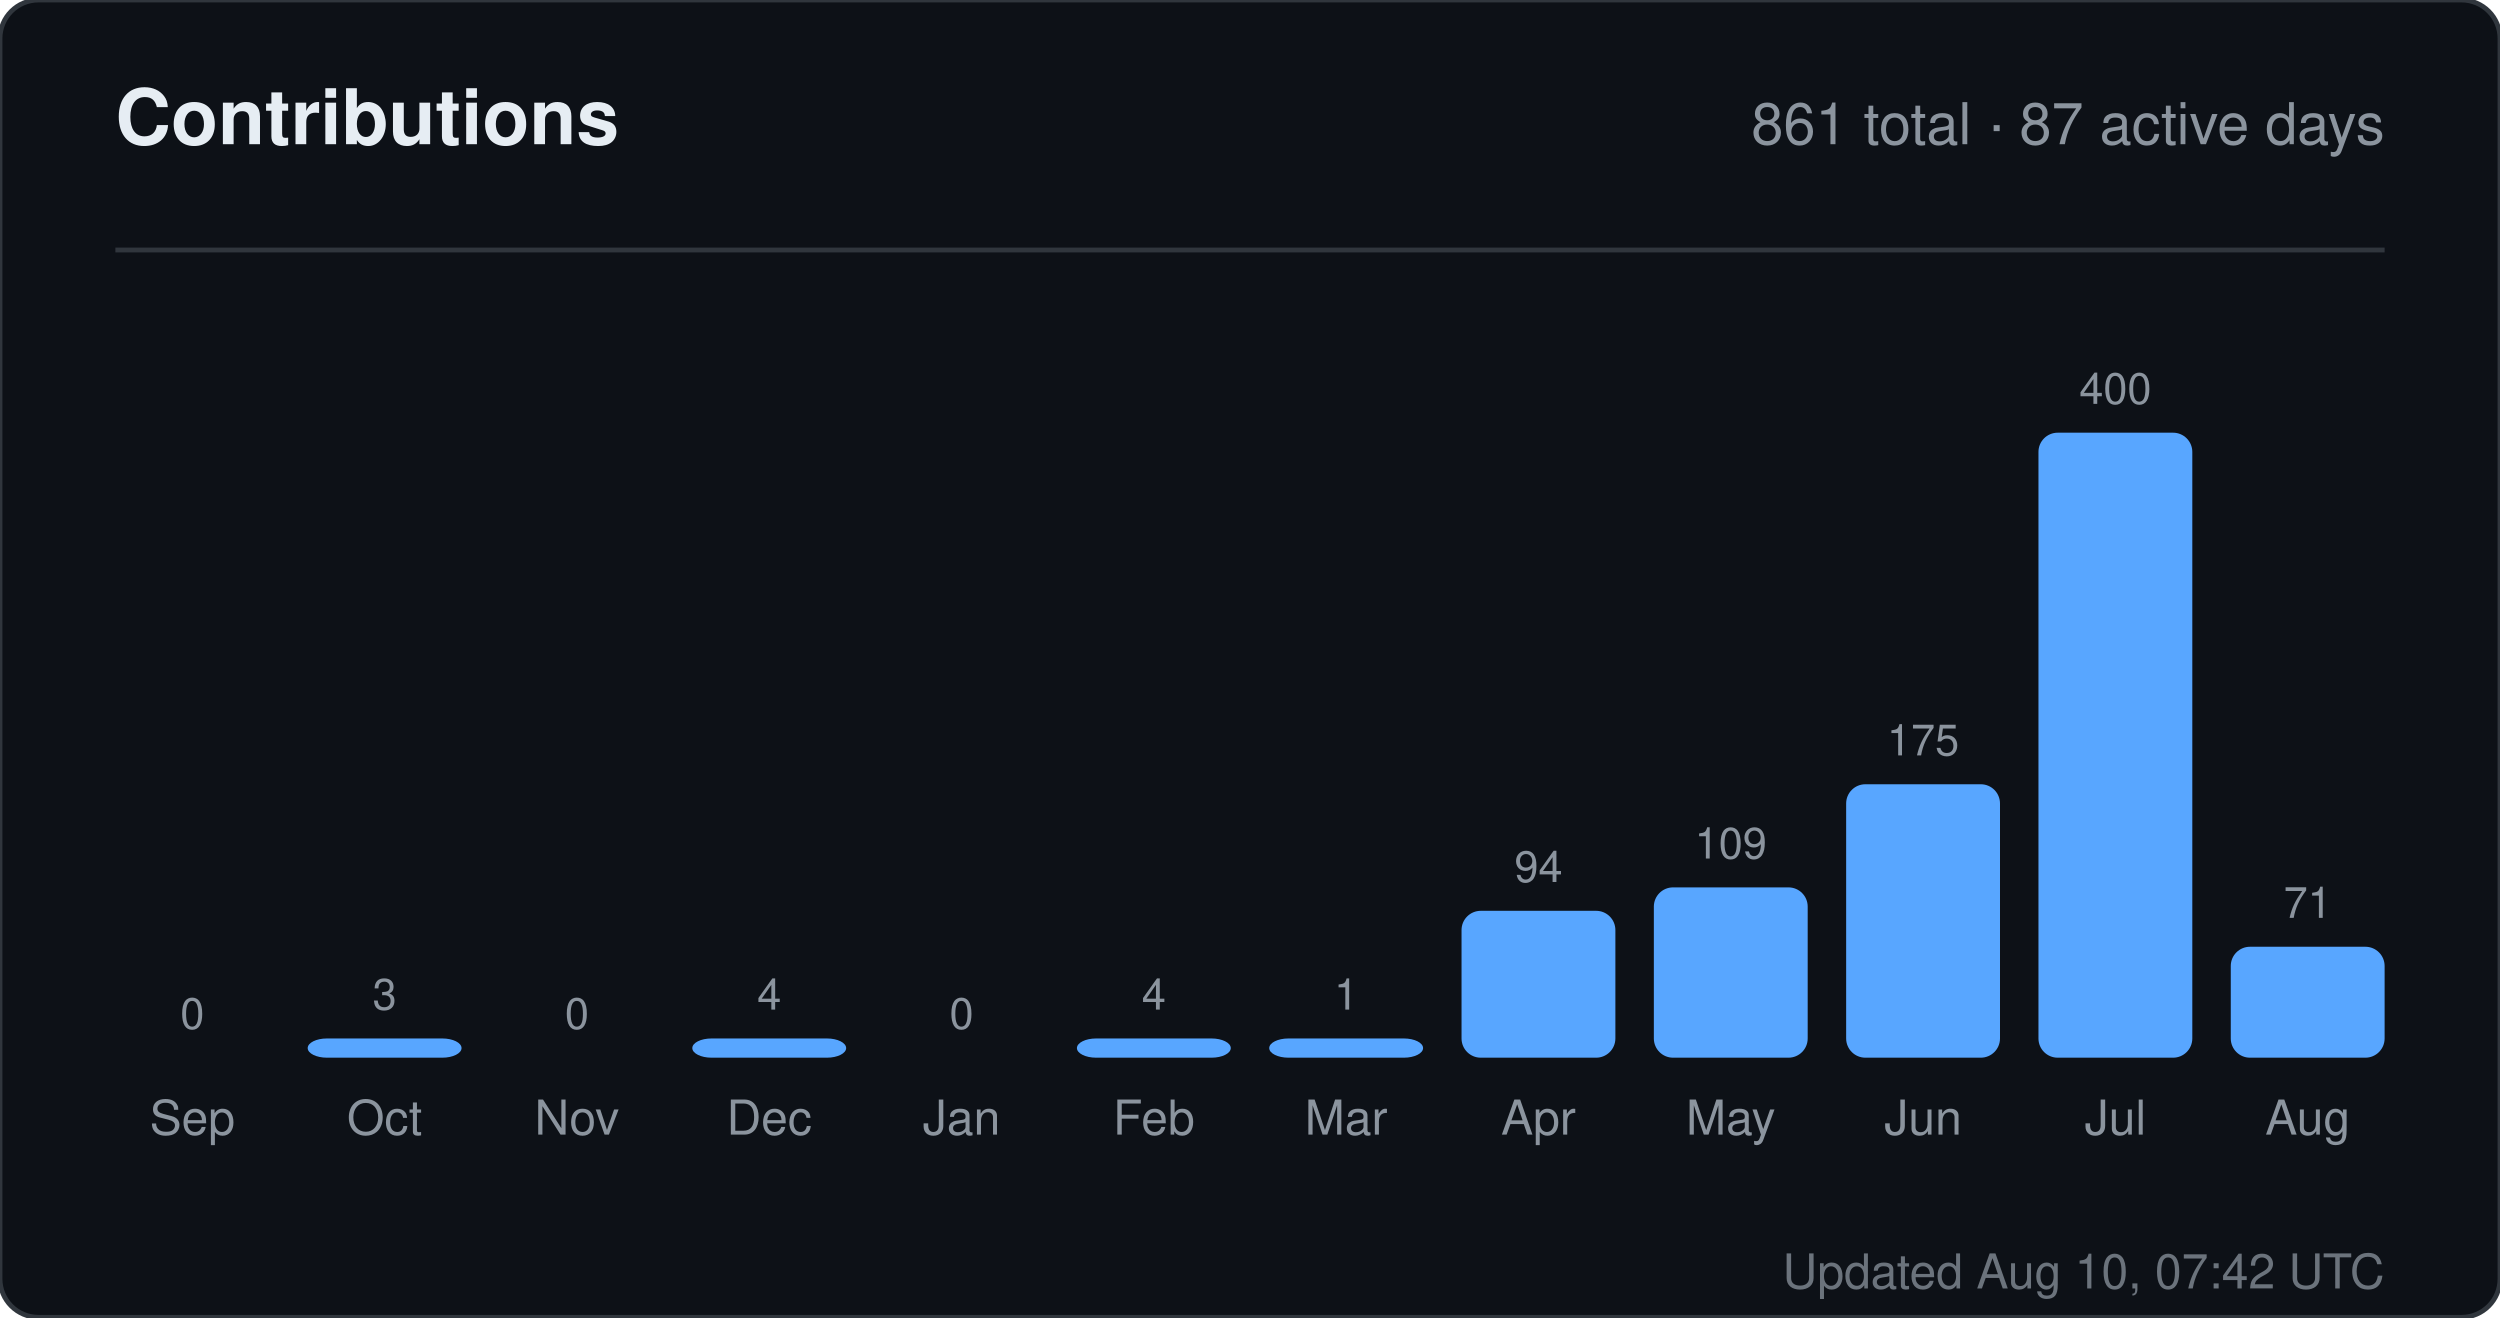
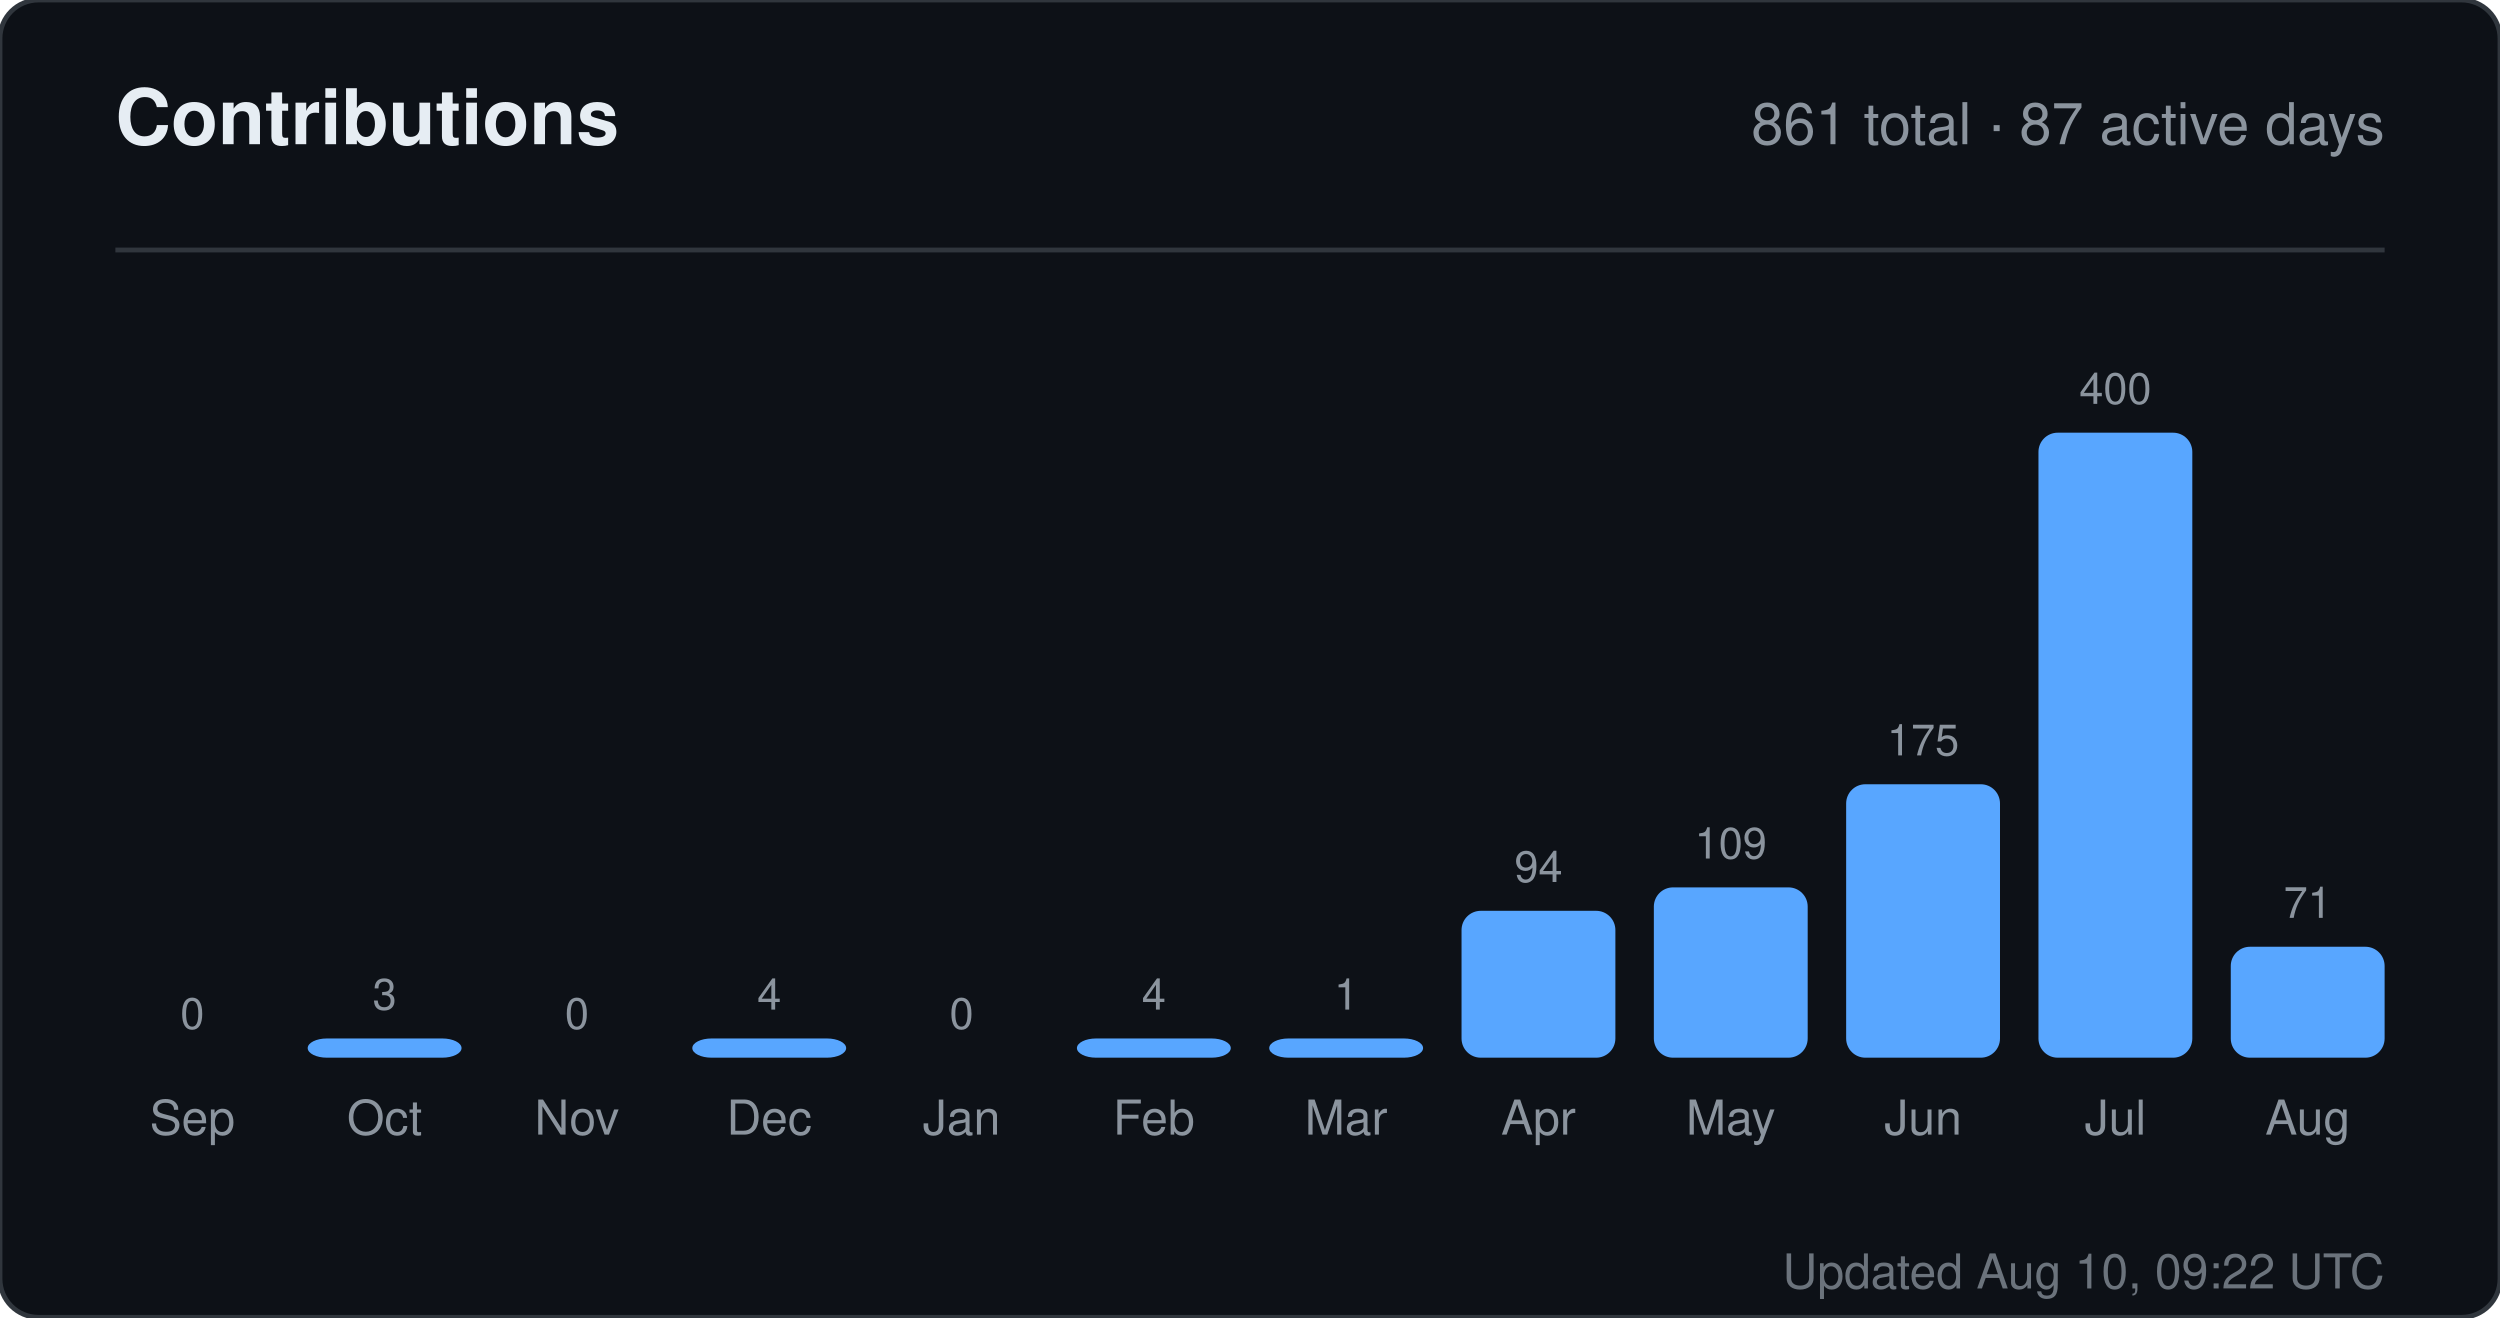
<svg xmlns="http://www.w3.org/2000/svg" width="520" height="274" viewBox="0 0 520 274" role="img" aria-label="Contributions for sandiirawan12">
  <rect width="520" height="274" rx="8" fill="#0d1117" stroke="#30363d" />
  <g font-family="-apple-system, BlinkMacSystemFont, Segoe UI, Helvetica, Arial, sans-serif">
    <text x="24" y="30" fill="#e6edf3" font-size="16" font-weight="700">Contributions</text>
    <text x="496" y="30" fill="#8b949e" font-size="12" text-anchor="end">861 total · 87 active days</text>
    <line x1="24" y1="52" x2="496" y2="52" stroke="#30363d" />
    <text x="40" y="214" fill="#8b949e" font-size="9" text-anchor="middle">0</text>
    <rect x="24" y="220" width="32" height="0" rx="4" fill="#58a6ff" />
    <text x="40" y="236" fill="#8b949e" font-size="10" text-anchor="middle">Sep</text>
    <text x="80" y="210" fill="#8b949e" font-size="9" text-anchor="middle">3</text>
    <rect x="64" y="216" width="32" height="4" rx="4" fill="#58a6ff" />
    <text x="80" y="236" fill="#8b949e" font-size="10" text-anchor="middle">Oct</text>
    <text x="120" y="214" fill="#8b949e" font-size="9" text-anchor="middle">0</text>
    <rect x="104" y="220" width="32" height="0" rx="4" fill="#58a6ff" />
    <text x="120" y="236" fill="#8b949e" font-size="10" text-anchor="middle">Nov</text>
    <text x="160" y="210" fill="#8b949e" font-size="9" text-anchor="middle">4</text>
    <rect x="144" y="216" width="32" height="4" rx="4" fill="#58a6ff" />
    <text x="160" y="236" fill="#8b949e" font-size="10" text-anchor="middle">Dec</text>
    <text x="200" y="214" fill="#8b949e" font-size="9" text-anchor="middle">0</text>
    <rect x="184" y="220" width="32" height="0" rx="4" fill="#58a6ff" />
    <text x="200" y="236" fill="#8b949e" font-size="10" text-anchor="middle">Jan</text>
    <text x="240" y="210" fill="#8b949e" font-size="9" text-anchor="middle">4</text>
    <rect x="224" y="216" width="32" height="4" rx="4" fill="#58a6ff" />
    <text x="240" y="236" fill="#8b949e" font-size="10" text-anchor="middle">Feb</text>
    <text x="280" y="210" fill="#8b949e" font-size="9" text-anchor="middle">1</text>
    <rect x="264" y="216" width="32" height="4" rx="4" fill="#58a6ff" />
    <text x="280" y="236" fill="#8b949e" font-size="10" text-anchor="middle">Mar</text>
    <text x="320" y="183.45" fill="#8b949e" font-size="9" text-anchor="middle">94</text>
    <rect x="304" y="189.45" width="32" height="30.55" rx="4" fill="#58a6ff" />
    <text x="320" y="236" fill="#8b949e" font-size="10" text-anchor="middle">Apr</text>
    <text x="360" y="178.575" fill="#8b949e" font-size="9" text-anchor="middle">109</text>
    <rect x="344" y="184.575" width="32" height="35.425" rx="4" fill="#58a6ff" />
    <text x="360" y="236" fill="#8b949e" font-size="10" text-anchor="middle">May</text>
    <text x="400" y="157.125" fill="#8b949e" font-size="9" text-anchor="middle">175</text>
    <rect x="384" y="163.125" width="32" height="56.875" rx="4" fill="#58a6ff" />
    <text x="400" y="236" fill="#8b949e" font-size="10" text-anchor="middle">Jun</text>
    <text x="440" y="84" fill="#8b949e" font-size="9" text-anchor="middle">400</text>
    <rect x="424" y="90" width="32" height="130" rx="4" fill="#58a6ff" />
    <text x="440" y="236" fill="#8b949e" font-size="10" text-anchor="middle">Jul</text>
    <text x="480" y="190.925" fill="#8b949e" font-size="9" text-anchor="middle">71</text>
    <rect x="464" y="196.925" width="32" height="23.075" rx="4" fill="#58a6ff" />
    <text x="480" y="236" fill="#8b949e" font-size="10" text-anchor="middle">Aug</text>
-     <text x="496" y="268" fill="#8b949e" font-size="10" text-anchor="end" opacity="0.75">Updated Aug 10, 07:42 UTC</text>
+     <text x="496" y="268" fill="#8b949e" font-size="10" text-anchor="end" opacity="0.75">Updated Aug 10, 09:22 UTC</text>
  </g>
</svg>
